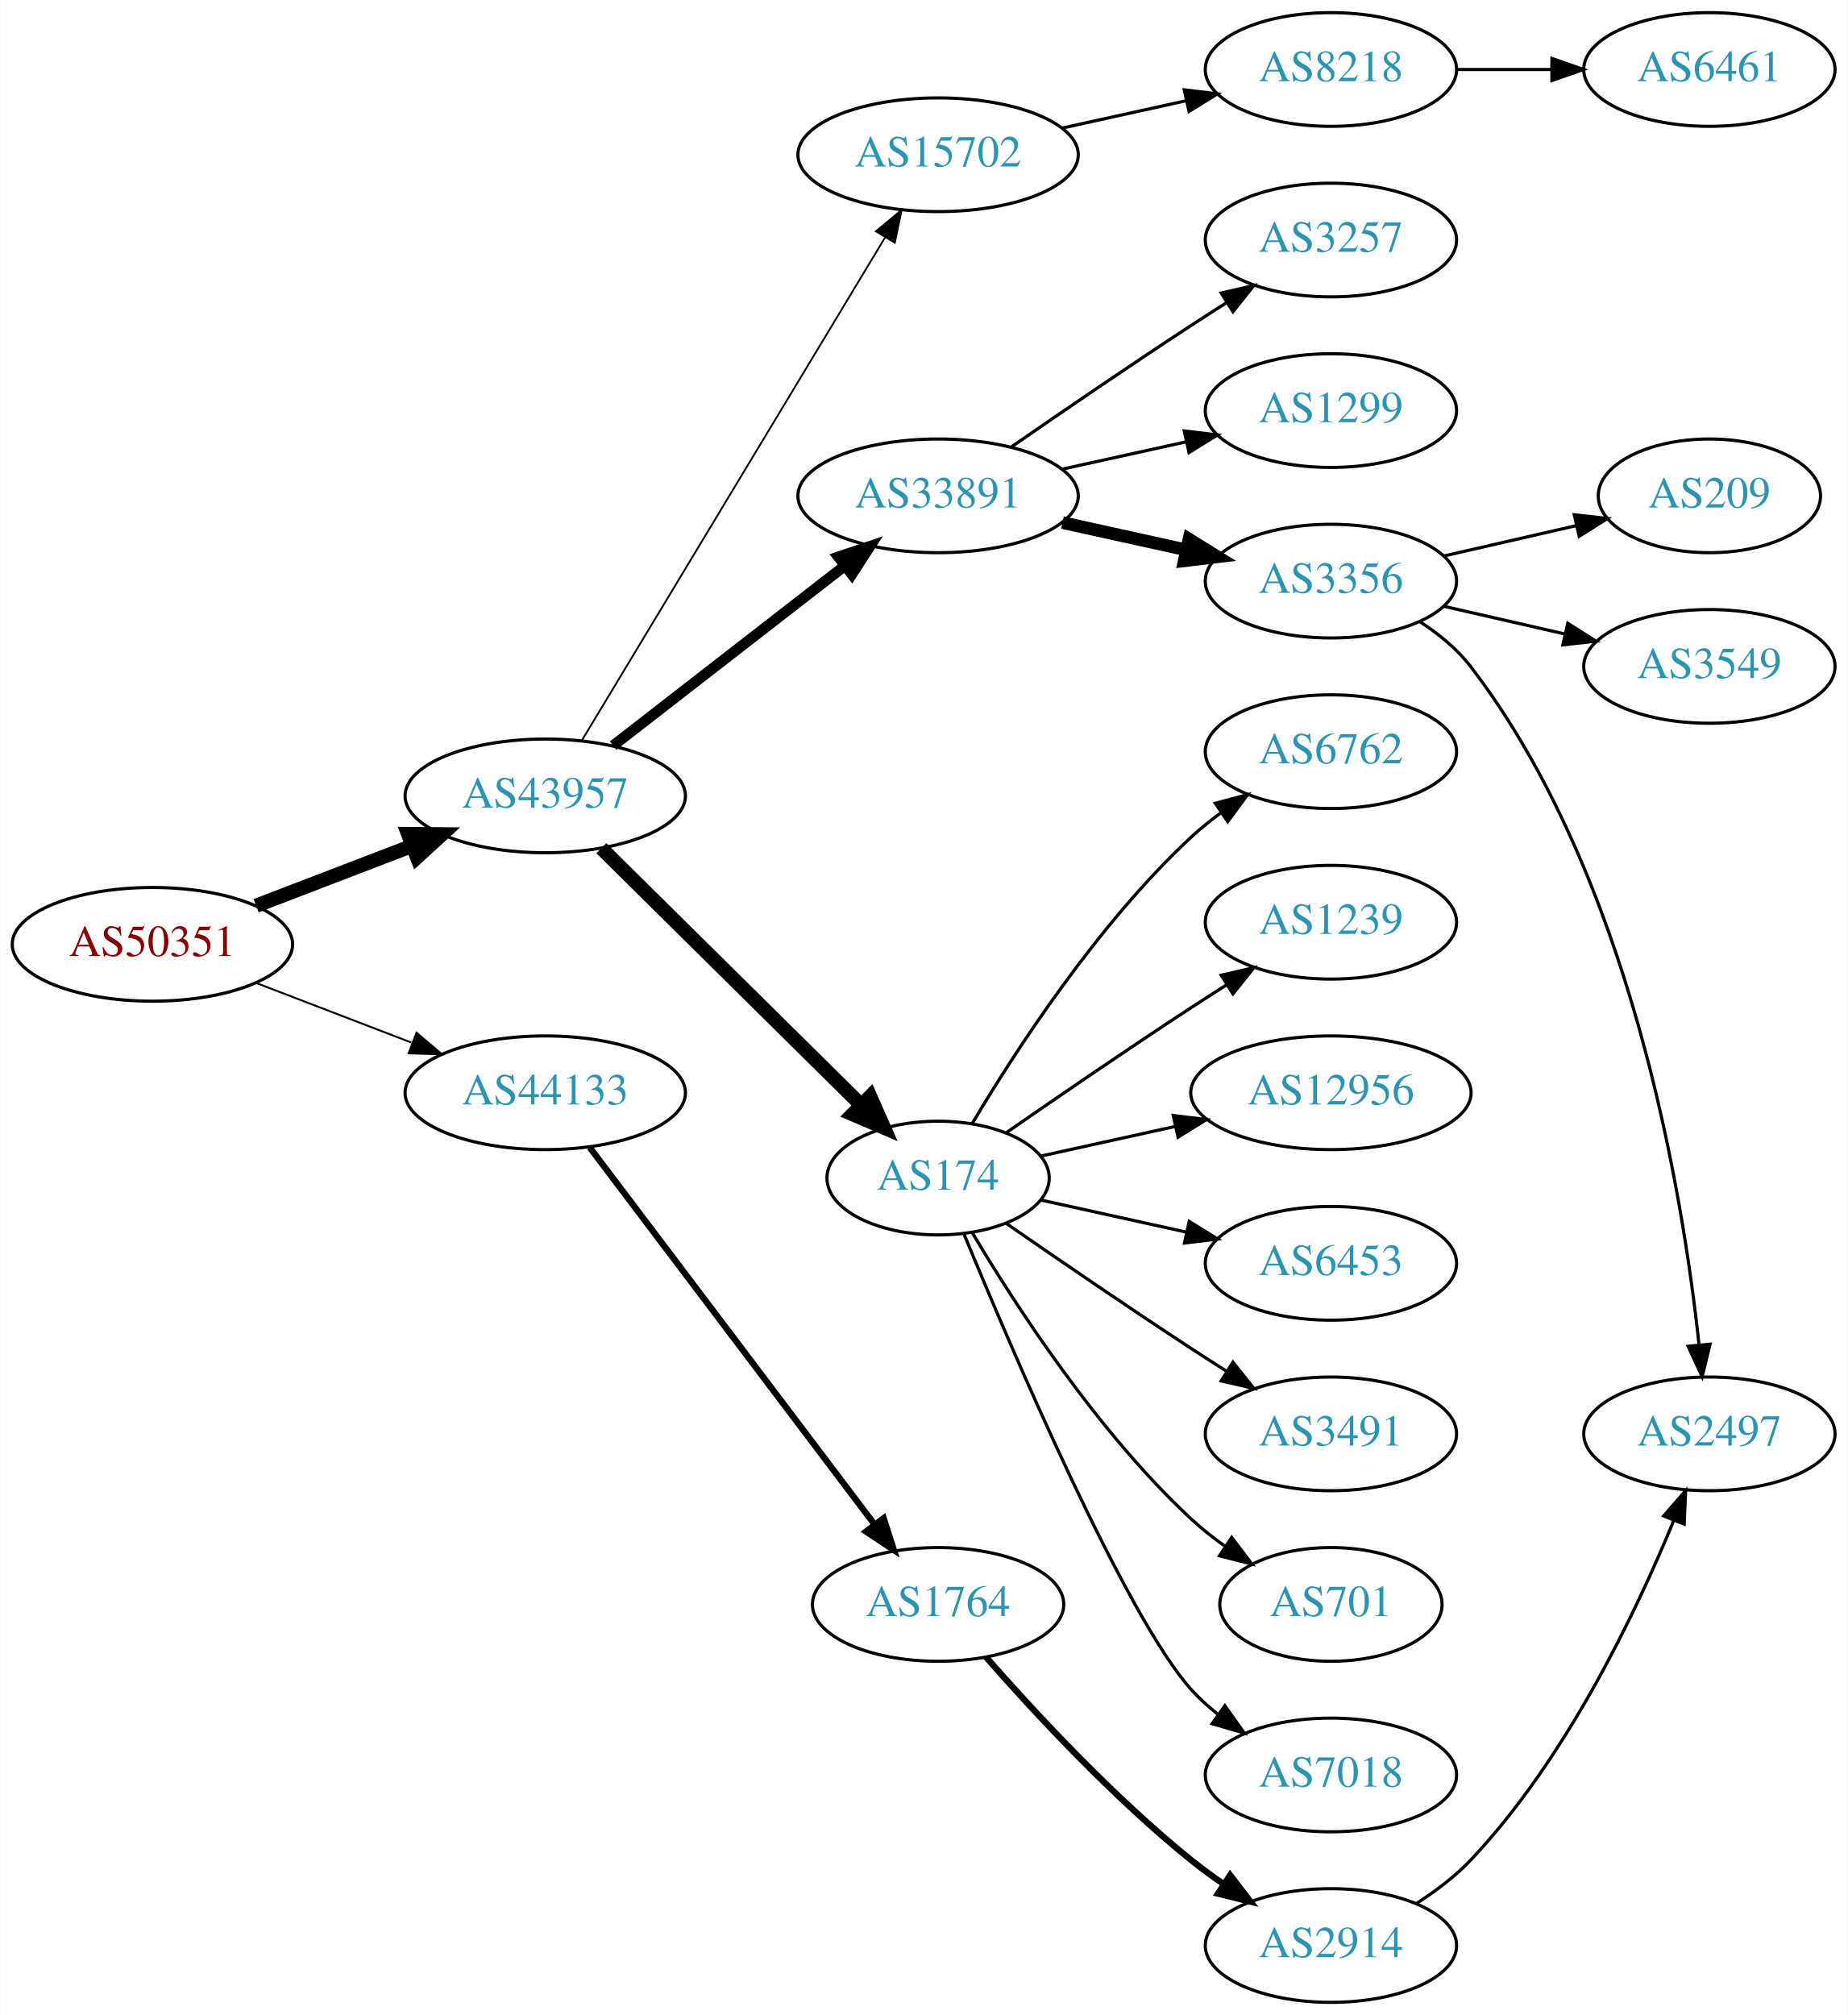
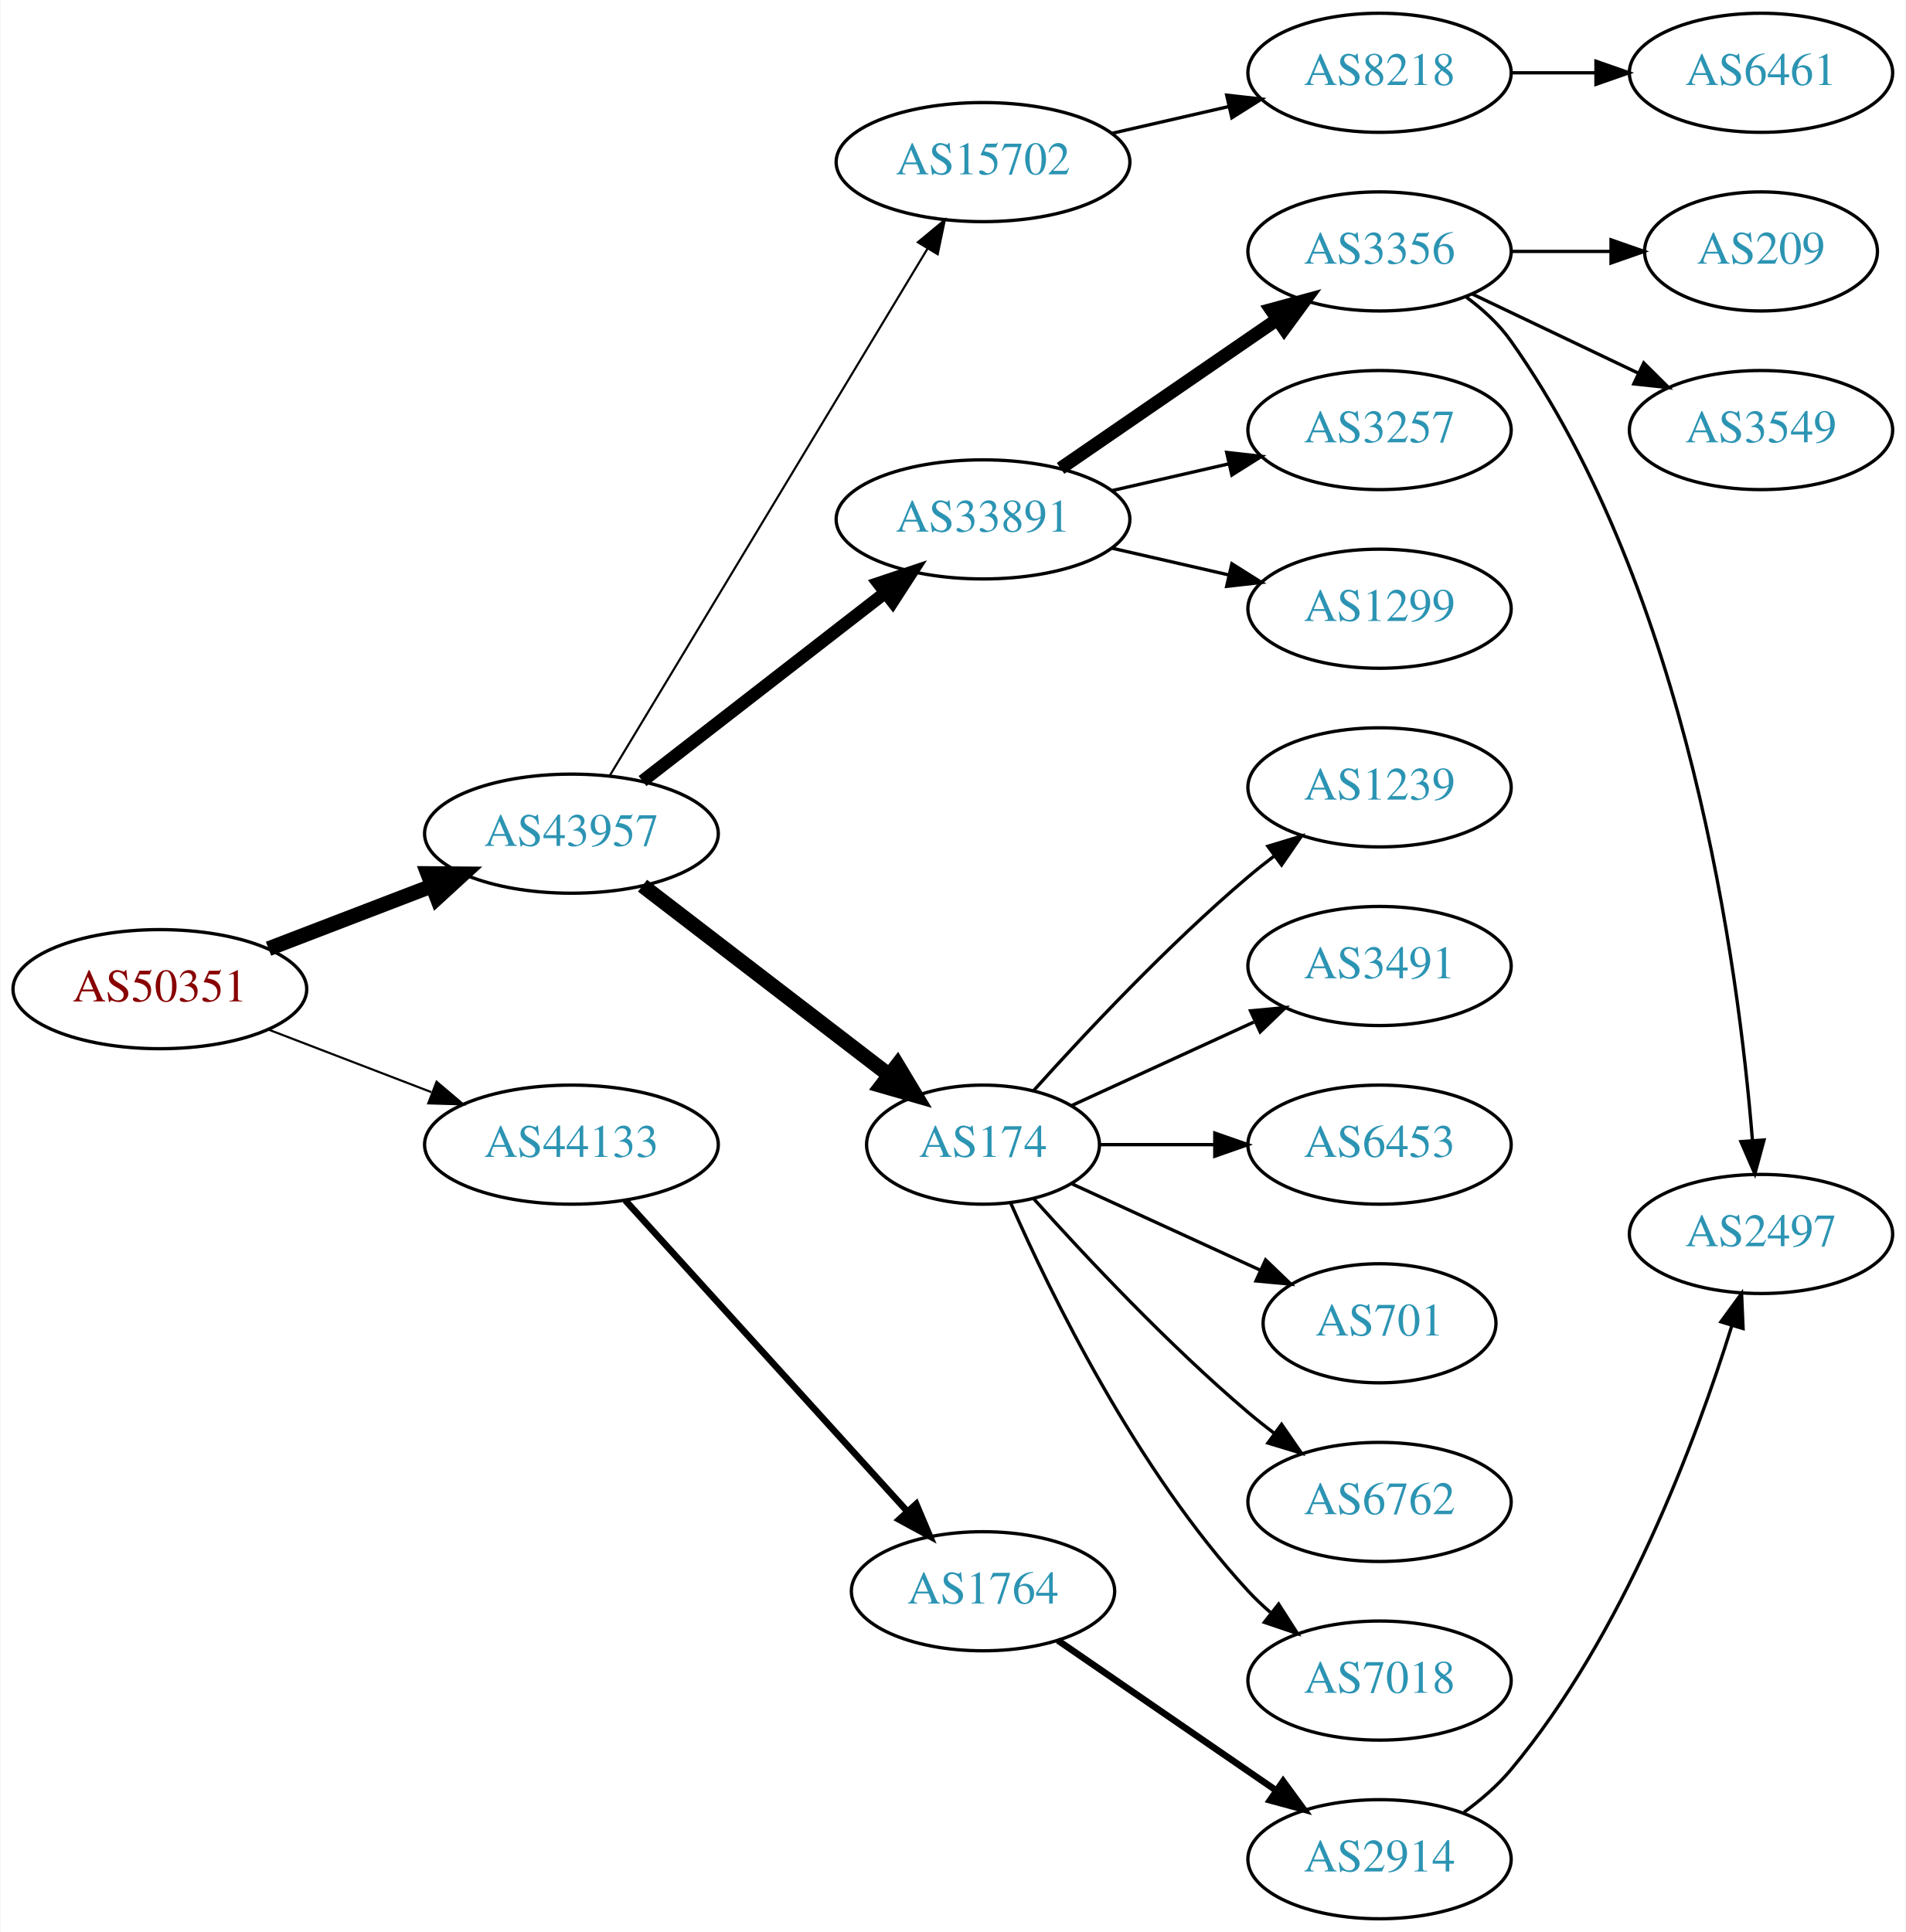
- <svg xmlns="http://www.w3.org/2000/svg" xmlns:xlink="http://www.w3.org/1999/xlink" width="585pt" height="638pt" viewBox="0.00 0.00 584.86 638.00">
-   <g id="graph0" class="graph" transform="scale(1 1) rotate(0) translate(4 634)">
-     <polygon fill="white" stroke="none" points="-4,4 -4,-634 580.862,-634 580.862,4 -4,4" />
+ <svg xmlns="http://www.w3.org/2000/svg" xmlns:xlink="http://www.w3.org/1999/xlink" width="576pt" height="584pt" viewBox="0.00 0.00 575.76 584.00">
+   <g id="graph0" class="graph" transform="scale(1 1) rotate(0) translate(4 580)">
+     <polygon fill="white" stroke="none" points="-4,4 -4,-580 571.762,-580 571.762,4 -4,4" />
    <g id="node1" class="node">
      <g id="a_node1">
        <a xlink:href="/asn/50351" xlink:title="AS50351 ~ card complete Service Bank AG [AT]">
-           <ellipse fill="#ffffff" stroke="black" cx="44.196" cy="-335" rx="44.393" ry="18" />
-           <text text-anchor="middle" x="44.196" y="-331.3" font-family="Times,serif" font-size="14.00" fill="#880000">AS50351</text>
+           <ellipse fill="#ffffff" stroke="black" cx="44.196" cy="-281" rx="44.393" ry="18" />
+           <text text-anchor="middle" x="44.196" y="-277.3" font-family="Times,serif" font-size="14.00" fill="#880000">AS50351</text>
        </a>
      </g>
    </g>
    <g id="node2" class="node">
      <g id="a_node2">
        <a xlink:href="/asn/43957" xlink:title="AS43957 ~ WNT Telecommunication GmbH [AT]">
-           <ellipse fill="#ffffff" stroke="black" cx="168.588" cy="-382" rx="44.393" ry="18" />
-           <text text-anchor="middle" x="168.588" y="-378.3" font-family="Times,serif" font-size="14.00" fill="#2c94b3">AS43957</text>
+           <ellipse fill="#ffffff" stroke="black" cx="168.588" cy="-328" rx="44.393" ry="18" />
+           <text text-anchor="middle" x="168.588" y="-324.3" font-family="Times,serif" font-size="14.00" fill="#2c94b3">AS43957</text>
        </a>
      </g>
    </g>
    <g id="edge1" class="edge">
-       <path fill="none" stroke="black" stroke-width="4.5" d="M77.034,-347.226C92.049,-352.992 110.156,-359.945 126.219,-366.114" />
-       <polygon fill="black" stroke="black" stroke-width="4.5" points="125.163,-369.926 135.91,-369.835 127.986,-362.574 125.163,-369.926" />
+       <path fill="none" stroke="black" stroke-width="4.5" d="M77.034,-293.226C92.049,-298.992 110.156,-305.945 126.219,-312.114" />
+       <polygon fill="black" stroke="black" stroke-width="4.5" points="125.163,-315.926 135.91,-315.835 127.986,-308.574 125.163,-315.926" />
    </g>
    <g id="node3" class="node">
      <g id="a_node3">
        <a xlink:href="/asn/44133" xlink:title="AS44133 ~ IPAX OG [AT]">
-           <ellipse fill="#ffffff" stroke="black" cx="168.588" cy="-288" rx="44.393" ry="18" />
-           <text text-anchor="middle" x="168.588" y="-284.3" font-family="Times,serif" font-size="14.00" fill="#2c94b3">AS44133</text>
+           <ellipse fill="#ffffff" stroke="black" cx="168.588" cy="-234" rx="44.393" ry="18" />
+           <text text-anchor="middle" x="168.588" y="-230.3" font-family="Times,serif" font-size="14.00" fill="#2c94b3">AS44133</text>
        </a>
      </g>
    </g>
    <g id="edge2" class="edge">
-       <path fill="none" stroke="black" stroke-width="0.6" d="M77.034,-322.774C92.049,-317.008 110.156,-310.055 126.219,-303.886" />
-       <polygon fill="black" stroke="black" stroke-width="0.6" points="127.829,-307.017 135.91,-300.165 125.32,-300.482 127.829,-307.017" />
+       <path fill="none" stroke="black" stroke-width="0.643" d="M77.034,-268.774C92.049,-263.008 110.156,-256.055 126.219,-249.886" />
+       <polygon fill="black" stroke="black" stroke-width="0.643" points="127.829,-253.017 135.91,-246.165 125.32,-246.482 127.829,-253.017" />
    </g>
    <g id="node4" class="node">
      <g id="a_node4">
        <a xlink:href="/asn/33891" xlink:title="AS33891 ~ CORE-BACKBONE GMBH GLOBAL NETWORK [DE]">
-           <ellipse fill="#ffffff" stroke="black" cx="292.98" cy="-477" rx="44.393" ry="18" />
-           <text text-anchor="middle" x="292.98" y="-473.3" font-family="Times,serif" font-size="14.00" fill="#2c94b3">AS33891</text>
+           <ellipse fill="#ffffff" stroke="black" cx="292.98" cy="-423" rx="44.393" ry="18" />
+           <text text-anchor="middle" x="292.98" y="-419.3" font-family="Times,serif" font-size="14.00" fill="#2c94b3">AS33891</text>
        </a>
      </g>
    </g>
    <g id="edge3" class="edge">
-       <path fill="none" stroke="black" stroke-width="3.375" d="M190.074,-397.901C210.107,-413.451 240.794,-437.269 263.26,-454.707" />
-       <polygon fill="black" stroke="black" stroke-width="3.375" points="261.382,-457.68 271.428,-461.047 265.674,-452.151 261.382,-457.68" />
+       <path fill="none" stroke="black" stroke-width="3.857" d="M190.074,-343.901C210.107,-359.451 240.794,-383.269 263.26,-400.707" />
+       <polygon fill="black" stroke="black" stroke-width="3.857" points="261.382,-403.68 271.428,-407.047 265.674,-398.151 261.382,-403.68" />
    </g>
    <g id="node5" class="node">
      <g id="a_node5">
        <a xlink:href="/asn/174" xlink:title="AS174 ~ Cogent Communications [US]">
-           <ellipse fill="#ffffff" stroke="black" cx="292.98" cy="-261" rx="35.194" ry="18" />
-           <text text-anchor="middle" x="292.98" y="-257.3" font-family="Times,serif" font-size="14.00" fill="#2c94b3">AS174</text>
+           <ellipse fill="#ffffff" stroke="black" cx="292.98" cy="-234" rx="35.194" ry="18" />
+           <text text-anchor="middle" x="292.98" y="-230.3" font-family="Times,serif" font-size="14.00" fill="#2c94b3">AS174</text>
        </a>
      </g>
    </g>
    <g id="edge4" class="edge">
-       <path fill="none" stroke="black" stroke-width="4.5" d="M186.35,-365.429C207.617,-344.404 244.418,-308.021 268.481,-284.232" />
-       <polygon fill="black" stroke="black" stroke-width="4.5" points="271.467,-286.817 275.811,-276.986 265.931,-281.216 271.467,-286.817" />
+       <path fill="none" stroke="black" stroke-width="4.5" d="M190.074,-312.267C210.47,-296.602 241.906,-272.458 264.469,-255.129" />
+       <polygon fill="black" stroke="black" stroke-width="4.5" points="267.108,-258.067 272.641,-248.853 262.312,-251.822 267.108,-258.067" />
    </g>
    <g id="node6" class="node">
      <g id="a_node6">
        <a xlink:href="/asn/15702" xlink:title="AS15702 ~ Onstage Online GmbH [AT]">
-           <ellipse fill="#ffffff" stroke="black" cx="292.98" cy="-585" rx="44.393" ry="18" />
-           <text text-anchor="middle" x="292.98" y="-581.3" font-family="Times,serif" font-size="14.00" fill="#2c94b3">AS15702</text>
+           <ellipse fill="#ffffff" stroke="black" cx="292.98" cy="-531" rx="44.393" ry="18" />
+           <text text-anchor="middle" x="292.98" y="-527.3" font-family="Times,serif" font-size="14.00" fill="#2c94b3">AS15702</text>
        </a>
      </g>
    </g>
    <g id="edge5" class="edge">
-       <path fill="none" stroke="black" stroke-width="0.562" d="M180.236,-399.66C201.855,-435.517 250.984,-517.003 276.281,-558.961" />
-       <polygon fill="black" stroke="black" stroke-width="0.562" points="273.284,-560.769 281.445,-567.526 279.279,-557.154 273.284,-560.769" />
-     </g>
-     <g id="node22" class="node">
-       <g id="a_node22">
+       <path fill="none" stroke="black" stroke-width="0.643" d="M180.236,-345.66C201.855,-381.517 250.984,-463.003 276.281,-504.961" />
+       <polygon fill="black" stroke="black" stroke-width="0.643" points="273.284,-506.769 281.445,-513.526 279.279,-503.154 273.284,-506.769" />
+     </g>
+     <g id="node21" class="node">
+       <g id="a_node21">
        <a xlink:href="/asn/1764" xlink:title="AS1764 ~ NEXTLAYER-AS [AT]">
-           <ellipse fill="#ffffff" stroke="black" cx="292.98" cy="-126" rx="39.794" ry="18" />
-           <text text-anchor="middle" x="292.98" y="-122.3" font-family="Times,serif" font-size="14.00" fill="#2c94b3">AS1764</text>
-         </a>
-       </g>
-     </g>
-     <g id="edge21" class="edge">
-       <path fill="none" stroke="black" stroke-width="2" d="M182.686,-270.663C204.311,-242.04 247.582,-184.767 272.705,-151.514" />
-       <polygon fill="black" stroke="black" stroke-width="2" points="275.741,-153.301 278.976,-143.212 270.156,-149.081 275.741,-153.301" />
+           <ellipse fill="#ffffff" stroke="black" cx="292.98" cy="-99" rx="39.794" ry="18" />
+           <text text-anchor="middle" x="292.98" y="-95.3" font-family="Times,serif" font-size="14.00" fill="#2c94b3">AS1764</text>
+         </a>
+       </g>
+     </g>
+     <g id="edge20" class="edge">
+       <path fill="none" stroke="black" stroke-width="2" d="M184.842,-217.175C206.305,-193.501 245.536,-150.229 270.104,-123.13" />
+       <polygon fill="black" stroke="black" stroke-width="2" points="272.795,-125.372 276.919,-115.613 267.609,-120.671 272.795,-125.372" />
    </g>
    <g id="node7" class="node">
      <g id="a_node7">
-         <a xlink:href="/asn/3356" xlink:title="AS3356 ~ Level 3 Parent, LLC [US]">
-           <ellipse fill="#ffffff" stroke="black" cx="417.373" cy="-450" rx="39.794" ry="18" />
-           <text text-anchor="middle" x="417.373" y="-446.3" font-family="Times,serif" font-size="14.00" fill="#2c94b3">AS3356</text>
+         <a xlink:href="/asn/3257" xlink:title="AS3257 ~ GTT [DE]">
+           <ellipse fill="#ffffff" stroke="black" cx="412.823" cy="-450" rx="39.794" ry="18" />
+           <text text-anchor="middle" x="412.823" y="-446.3" font-family="Times,serif" font-size="14.00" fill="#2c94b3">AS3257</text>
        </a>
      </g>
    </g>
    <g id="edge6" class="edge">
-       <path fill="none" stroke="black" stroke-width="4" d="M332.37,-468.531C344.761,-465.798 358.608,-462.743 371.429,-459.915" />
-       <polygon fill="black" stroke="black" stroke-width="4" points="372.432,-463.278 381.443,-457.705 370.924,-456.442 372.432,-463.278" />
+       <path fill="none" stroke="black" d="M331.915,-431.692C343.156,-434.267 355.568,-437.111 367.192,-439.774" />
+       <polygon fill="black" stroke="black" points="366.624,-443.235 377.153,-442.057 368.188,-436.412 366.624,-443.235" />
    </g>
    <g id="node8" class="node">
      <g id="a_node8">
-         <a xlink:href="/asn/3257" xlink:title="AS3257 ~ GTT [DE]">
-           <ellipse fill="#ffffff" stroke="black" cx="417.373" cy="-558" rx="39.794" ry="18" />
-           <text text-anchor="middle" x="417.373" y="-554.3" font-family="Times,serif" font-size="14.00" fill="#2c94b3">AS3257</text>
+         <a xlink:href="/asn/1299" xlink:title="AS1299 ~ Telia Carrier [EU]">
+           <ellipse fill="#ffffff" stroke="black" cx="412.823" cy="-396" rx="39.794" ry="18" />
+           <text text-anchor="middle" x="412.823" y="-392.3" font-family="Times,serif" font-size="14.00" fill="#2c94b3">AS1299</text>
        </a>
      </g>
    </g>
    <g id="edge7" class="edge">
-       <path fill="none" stroke="black" d="M316.011,-492.367C331.813,-503.305 353.67,-518.261 373.176,-531 376.758,-533.339 380.529,-535.759 384.289,-538.144" />
-       <polygon fill="black" stroke="black" points="382.623,-541.231 392.95,-543.596 386.352,-535.307 382.623,-541.231" />
+       <path fill="none" stroke="black" d="M331.915,-414.308C343.156,-411.733 355.568,-408.889 367.192,-406.226" />
+       <polygon fill="black" stroke="black" points="368.188,-409.588 377.153,-403.943 366.624,-402.765 368.188,-409.588" />
    </g>
    <g id="node9" class="node">
      <g id="a_node9">
-         <a xlink:href="/asn/1299" xlink:title="AS1299 ~ Telia Carrier [EU]">
-           <ellipse fill="#ffffff" stroke="black" cx="417.373" cy="-504" rx="39.794" ry="18" />
-           <text text-anchor="middle" x="417.373" y="-500.3" font-family="Times,serif" font-size="14.00" fill="#2c94b3">AS1299</text>
+         <a xlink:href="/asn/3356" xlink:title="AS3356 ~ Level 3 Parent, LLC [US]">
+           <ellipse fill="#ffffff" stroke="black" cx="412.823" cy="-504" rx="39.794" ry="18" />
+           <text text-anchor="middle" x="412.823" y="-500.3" font-family="Times,serif" font-size="14.00" fill="#2c94b3">AS3356</text>
        </a>
      </g>
    </g>
    <g id="edge8" class="edge">
-       <path fill="none" stroke="black" d="M332.37,-485.469C344.761,-488.202 358.608,-491.257 371.429,-494.085" />
-       <polygon fill="black" stroke="black" points="370.924,-497.558 381.443,-496.295 372.432,-490.722 370.924,-497.558" />
+       <path fill="none" stroke="black" stroke-width="4" d="M316.423,-438.426C335.004,-451.198 361.565,-469.455 381.945,-483.463" />
+       <polygon fill="black" stroke="black" stroke-width="4" points="380.036,-486.398 390.259,-489.178 384.001,-480.629 380.036,-486.398" />
+     </g>
+     <g id="node10" class="node">
+       <g id="a_node10">
+         <a xlink:href="/asn/6762" xlink:title="AS6762 ~ TELECOM ITALIA SPARKLE S.p.A. [IT]">
+           <ellipse fill="#ffffff" stroke="black" cx="412.823" cy="-126" rx="39.794" ry="18" />
+           <text text-anchor="middle" x="412.823" y="-122.3" font-family="Times,serif" font-size="14.00" fill="#2c94b3">AS6762</text>
+         </a>
+       </g>
+     </g>
+     <g id="edge9" class="edge">
+       <path fill="none" stroke="black" d="M308.342,-217.591C323.616,-200.568 348.875,-173.604 373.176,-153 375.674,-150.883 378.334,-148.768 381.045,-146.707" />
+       <polygon fill="black" stroke="black" points="383.212,-149.459 389.222,-140.734 379.082,-143.806 383.212,-149.459" />
+     </g>
+     <g id="node11" class="node">
+       <g id="a_node11">
+         <a xlink:href="/asn/7018" xlink:title="AS7018 ~ AT&amp;T Services, Inc. [US]">
+           <ellipse fill="#ffffff" stroke="black" cx="412.823" cy="-72" rx="39.794" ry="18" />
+           <text text-anchor="middle" x="412.823" y="-68.3" font-family="Times,serif" font-size="14.00" fill="#2c94b3">AS7018</text>
+         </a>
+       </g>
+     </g>
+     <g id="edge10" class="edge">
+       <path fill="none" stroke="black" d="M301.396,-216.239C313.464,-188.817 339.436,-135.527 373.176,-99 375.207,-96.802 377.446,-94.681 379.792,-92.66" />
+       <polygon fill="black" stroke="black" points="382.319,-95.126 388.036,-86.206 378.004,-89.614 382.319,-95.126" />
+     </g>
+     <g id="node12" class="node">
+       <g id="a_node12">
+         <a xlink:href="/asn/1239" xlink:title="AS1239 ~ Sprint [US]">
+           <ellipse fill="#ffffff" stroke="black" cx="412.823" cy="-342" rx="39.794" ry="18" />
+           <text text-anchor="middle" x="412.823" y="-338.3" font-family="Times,serif" font-size="14.00" fill="#2c94b3">AS1239</text>
+         </a>
+       </g>
+     </g>
+     <g id="edge11" class="edge">
+       <path fill="none" stroke="black" d="M308.342,-250.409C323.616,-267.432 348.875,-294.396 373.176,-315 375.674,-317.117 378.334,-319.232 381.045,-321.293" />
+       <polygon fill="black" stroke="black" points="379.082,-324.194 389.222,-327.266 383.212,-318.541 379.082,-324.194" />
    </g>
    <g id="node13" class="node">
      <g id="a_node13">
        <a xlink:href="/asn/3491" xlink:title="AS3491 ~ PCCW Global, Inc. [US]">
-           <ellipse fill="#ffffff" stroke="black" cx="417.373" cy="-180" rx="39.794" ry="18" />
-           <text text-anchor="middle" x="417.373" y="-176.3" font-family="Times,serif" font-size="14.00" fill="#2c94b3">AS3491</text>
+           <ellipse fill="#ffffff" stroke="black" cx="412.823" cy="-288" rx="39.794" ry="18" />
+           <text text-anchor="middle" x="412.823" y="-284.3" font-family="Times,serif" font-size="14.00" fill="#2c94b3">AS3491</text>
        </a>
      </g>
    </g>
    <g id="edge12" class="edge">
-       <path fill="none" stroke="black" d="M314.671,-246.56C330.563,-235.551 353.113,-220.103 373.176,-207 376.758,-204.661 380.529,-202.241 384.289,-199.856" />
-       <polygon fill="black" stroke="black" points="386.352,-202.693 392.95,-194.404 382.623,-196.769 386.352,-202.693" />
+       <path fill="none" stroke="black" d="M319.841,-245.851C335.962,-253.238 356.964,-262.862 374.83,-271.048" />
+       <polygon fill="black" stroke="black" points="373.832,-274.441 384.381,-275.425 376.748,-268.077 373.832,-274.441" />
    </g>
    <g id="node14" class="node">
      <g id="a_node14">
-         <a xlink:href="/asn/701" xlink:title="AS701 ~ UUNET [US]">
-           <ellipse fill="#ffffff" stroke="black" cx="417.373" cy="-126" rx="35.194" ry="18" />
-           <text text-anchor="middle" x="417.373" y="-122.3" font-family="Times,serif" font-size="14.00" fill="#2c94b3">AS701</text>
+         <a xlink:href="/asn/6453" xlink:title="AS6453 ~ TATA COMMUNICATIONS (AMERICA) INC [US]">
+           <ellipse fill="#ffffff" stroke="black" cx="412.823" cy="-234" rx="39.794" ry="18" />
+           <text text-anchor="middle" x="412.823" y="-230.3" font-family="Times,serif" font-size="14.00" fill="#2c94b3">AS6453</text>
        </a>
      </g>
    </g>
    <g id="edge13" class="edge">
-       <path fill="none" stroke="black" d="M303.793,-243.721C317.299,-220.989 343.359,-180.686 373.176,-153 376.474,-149.939 380.166,-147.028 383.967,-144.328" />
-       <polygon fill="black" stroke="black" points="385.941,-147.219 392.348,-138.78 382.078,-141.381 385.941,-147.219" />
+       <path fill="none" stroke="black" d="M328.382,-234C339.206,-234 351.374,-234 363.001,-234" />
+       <polygon fill="black" stroke="black" points="363.032,-237.5 373.032,-234 363.032,-230.5 363.032,-237.5" />
    </g>
    <g id="node15" class="node">
      <g id="a_node15">
-         <a xlink:href="/asn/7018" xlink:title="AS7018 ~ AT&amp;T Services, Inc. [US]">
-           <ellipse fill="#ffffff" stroke="black" cx="417.373" cy="-72" rx="39.794" ry="18" />
-           <text text-anchor="middle" x="417.373" y="-68.3" font-family="Times,serif" font-size="14.00" fill="#2c94b3">AS7018</text>
+         <a xlink:href="/asn/701" xlink:title="AS701 ~ UUNET [US]">
+           <ellipse fill="#ffffff" stroke="black" cx="412.823" cy="-180" rx="35.194" ry="18" />
+           <text text-anchor="middle" x="412.823" y="-176.3" font-family="Times,serif" font-size="14.00" fill="#2c94b3">AS701</text>
        </a>
      </g>
    </g>
    <g id="edge14" class="edge">
-       <path fill="none" stroke="black" d="M301.139,-243.367C316.4,-206.342 352.429,-122.024 373.176,-99 375.693,-96.208 378.564,-93.599 381.603,-91.188" />
-       <polygon fill="black" stroke="black" points="383.786,-93.93 389.911,-85.285 379.732,-88.224 383.786,-93.93" />
+       <path fill="none" stroke="black" d="M319.841,-222.149C336.573,-214.482 358.563,-204.406 376.847,-196.028" />
+       <polygon fill="black" stroke="black" points="378.389,-199.171 386.022,-191.823 375.473,-192.807 378.389,-199.171" />
+     </g>
+     <g id="node19" class="node">
+       <g id="a_node19">
+         <a xlink:href="/asn/8218" xlink:title="AS8218 ~ legacy Neotelecoms [FR]">
+           <ellipse fill="#ffffff" stroke="black" cx="412.823" cy="-558" rx="39.794" ry="18" />
+           <text text-anchor="middle" x="412.823" y="-554.3" font-family="Times,serif" font-size="14.00" fill="#2c94b3">AS8218</text>
+         </a>
+       </g>
+     </g>
+     <g id="edge18" class="edge">
+       <path fill="none" stroke="black" d="M331.915,-539.692C343.156,-542.267 355.568,-545.111 367.192,-547.774" />
+       <polygon fill="black" stroke="black" points="366.624,-551.235 377.153,-550.057 368.188,-544.412 366.624,-551.235" />
    </g>
    <g id="node16" class="node">
      <g id="a_node16">
-         <a xlink:href="/asn/6762" xlink:title="AS6762 ~ TELECOM ITALIA SPARKLE S.p.A. [IT]">
-           <ellipse fill="#ffffff" stroke="black" cx="417.373" cy="-396" rx="39.794" ry="18" />
-           <text text-anchor="middle" x="417.373" y="-392.3" font-family="Times,serif" font-size="14.00" fill="#2c94b3">AS6762</text>
+         <a xlink:href="/asn/3549" xlink:title="AS3549 ~ Level 3 Parent, LLC [US]">
+           <ellipse fill="#ffffff" stroke="black" cx="528.116" cy="-450" rx="39.794" ry="18" />
+           <text text-anchor="middle" x="528.116" y="-446.3" font-family="Times,serif" font-size="14.00" fill="#2c94b3">AS3549</text>
        </a>
      </g>
    </g>
    <g id="edge15" class="edge">
-       <path fill="none" stroke="black" d="M303.793,-278.279C317.299,-301.011 343.359,-341.314 373.176,-369 376.083,-371.699 379.296,-374.28 382.62,-376.703" />
-       <polygon fill="black" stroke="black" points="380.755,-379.667 390.998,-382.375 384.679,-373.87 380.755,-379.667" />
+       <path fill="none" stroke="black" d="M440.959,-491.066C455.953,-483.919 474.774,-474.948 490.998,-467.215" />
+       <polygon fill="black" stroke="black" points="492.68,-470.291 500.201,-462.829 489.668,-463.972 492.68,-470.291" />
    </g>
    <g id="node17" class="node">
      <g id="a_node17">
-         <a xlink:href="/asn/1239" xlink:title="AS1239 ~ Sprint [US]">
-           <ellipse fill="#ffffff" stroke="black" cx="417.373" cy="-342" rx="39.794" ry="18" />
-           <text text-anchor="middle" x="417.373" y="-338.3" font-family="Times,serif" font-size="14.00" fill="#2c94b3">AS1239</text>
+         <a xlink:href="/asn/2497" xlink:title="AS2497 ~ Internet Initiative Japan Inc. [JP]">
+           <ellipse fill="#ffffff" stroke="black" cx="528.116" cy="-207" rx="39.794" ry="18" />
+           <text text-anchor="middle" x="528.116" y="-203.3" font-family="Times,serif" font-size="14.00" fill="#2c94b3">AS2497</text>
        </a>
      </g>
    </g>
    <g id="edge16" class="edge">
-       <path fill="none" stroke="black" d="M314.671,-275.44C330.563,-286.449 353.113,-301.897 373.176,-315 376.758,-317.339 380.529,-319.759 384.289,-322.144" />
-       <polygon fill="black" stroke="black" points="382.623,-325.231 392.95,-327.596 386.352,-319.307 382.623,-325.231" />
+       <path fill="none" stroke="black" d="M438.948,-490.259C444.014,-486.522 448.879,-482.079 452.469,-477 506.199,-400.996 521.312,-287.727 525.519,-235.392" />
+       <polygon fill="black" stroke="black" points="529.027,-235.412 526.261,-225.185 522.045,-234.905 529.027,-235.412" />
    </g>
    <g id="node18" class="node">
      <g id="a_node18">
-         <a xlink:href="/asn/12956" xlink:title="AS12956 ~ TELXIUS [ES]">
-           <ellipse fill="#ffffff" stroke="black" cx="417.373" cy="-288" rx="44.393" ry="18" />
-           <text text-anchor="middle" x="417.373" y="-284.3" font-family="Times,serif" font-size="14.00" fill="#2c94b3">AS12956</text>
+         <a xlink:href="/asn/209" xlink:title="AS209 ~ CenturyLink Communications, LLC [US]">
+           <ellipse fill="#ffffff" stroke="black" cx="528.116" cy="-504" rx="35.194" ry="18" />
+           <text text-anchor="middle" x="528.116" y="-500.3" font-family="Times,serif" font-size="14.00" fill="#2c94b3">AS209</text>
        </a>
      </g>
    </g>
    <g id="edge17" class="edge">
-       <path fill="none" stroke="black" d="M325.499,-267.953C338.38,-270.795 353.575,-274.147 367.816,-277.288" />
-       <polygon fill="black" stroke="black" points="367.45,-280.792 377.97,-279.528 368.958,-273.956 367.45,-280.792" />
-     </g>
-     <g id="node19" class="node">
-       <g id="a_node19">
-         <a xlink:href="/asn/6453" xlink:title="AS6453 ~ TATA COMMUNICATIONS (AMERICA) INC [US]">
-           <ellipse fill="#ffffff" stroke="black" cx="417.373" cy="-234" rx="39.794" ry="18" />
-           <text text-anchor="middle" x="417.373" y="-230.3" font-family="Times,serif" font-size="14.00" fill="#2c94b3">AS6453</text>
-         </a>
-       </g>
-     </g>
-     <g id="edge18" class="edge">
-       <path fill="none" stroke="black" d="M325.499,-254.047C339.56,-250.945 356.378,-247.235 371.702,-243.854" />
-       <polygon fill="black" stroke="black" points="372.501,-247.262 381.512,-241.69 370.993,-240.427 372.501,-247.262" />
+       <path fill="none" stroke="black" d="M452.495,-504C462.201,-504 472.691,-504 482.654,-504" />
+       <polygon fill="black" stroke="black" points="482.79,-507.5 492.79,-504 482.79,-500.5 482.79,-507.5" />
    </g>
    <g id="node20" class="node">
      <g id="a_node20">
-         <a xlink:href="/asn/8218" xlink:title="AS8218 ~ legacy Neotelecoms [FR]">
-           <ellipse fill="#ffffff" stroke="black" cx="417.373" cy="-612" rx="39.794" ry="18" />
-           <text text-anchor="middle" x="417.373" y="-608.3" font-family="Times,serif" font-size="14.00" fill="#2c94b3">AS8218</text>
+         <a xlink:href="/asn/6461" xlink:title="AS6461 ~ Zayo Bandwidth [US]">
+           <ellipse fill="#ffffff" stroke="black" cx="528.116" cy="-558" rx="39.794" ry="18" />
+           <text text-anchor="middle" x="528.116" y="-554.3" font-family="Times,serif" font-size="14.00" fill="#2c94b3">AS6461</text>
        </a>
      </g>
    </g>
    <g id="edge19" class="edge">
-       <path fill="none" stroke="black" d="M332.37,-593.469C344.761,-596.202 358.608,-599.257 371.429,-602.085" />
-       <polygon fill="black" stroke="black" points="370.924,-605.558 381.443,-604.295 372.432,-598.722 370.924,-605.558" />
-     </g>
-     <g id="node10" class="node">
-       <g id="a_node10">
-         <a xlink:href="/asn/2497" xlink:title="AS2497 ~ Internet Initiative Japan Inc. [JP]">
-           <ellipse fill="#ffffff" stroke="black" cx="537.215" cy="-180" rx="39.794" ry="18" />
-           <text text-anchor="middle" x="537.215" y="-176.3" font-family="Times,serif" font-size="14.00" fill="#2c94b3">AS2497</text>
-         </a>
-       </g>
-     </g>
-     <g id="edge9" class="edge">
-       <path fill="none" stroke="black" d="M445.438,-437.218C451.424,-433.351 457.258,-428.61 461.569,-423 512.187,-357.114 528.726,-256.716 533.934,-208.198" />
-       <polygon fill="black" stroke="black" points="537.43,-208.413 534.931,-198.117 530.464,-207.724 537.43,-208.413" />
-     </g>
-     <g id="node11" class="node">
-       <g id="a_node11">
-         <a xlink:href="/asn/3549" xlink:title="AS3549 ~ Level 3 Parent, LLC [US]">
-           <ellipse fill="#ffffff" stroke="black" cx="537.215" cy="-423" rx="39.794" ry="18" />
-           <text text-anchor="middle" x="537.215" y="-419.3" font-family="Times,serif" font-size="14.00" fill="#2c94b3">AS3549</text>
-         </a>
-       </g>
-     </g>
-     <g id="edge10" class="edge">
-       <path fill="none" stroke="black" d="M453.092,-442.045C465.092,-439.296 478.713,-436.175 491.405,-433.267" />
-       <polygon fill="black" stroke="black" points="492.371,-436.636 501.337,-430.991 490.808,-429.813 492.371,-436.636" />
-     </g>
-     <g id="node12" class="node">
-       <g id="a_node12">
-         <a xlink:href="/asn/209" xlink:title="AS209 ~ CenturyLink Communications, LLC [US]">
-           <ellipse fill="#ffffff" stroke="black" cx="537.215" cy="-477" rx="35.194" ry="18" />
-           <text text-anchor="middle" x="537.215" y="-473.3" font-family="Times,serif" font-size="14.00" fill="#2c94b3">AS209</text>
-         </a>
-       </g>
-     </g>
-     <g id="edge11" class="edge">
-       <path fill="none" stroke="black" d="M453.092,-457.955C466.184,-460.955 481.207,-464.396 494.847,-467.522" />
-       <polygon fill="black" stroke="black" points="494.425,-471.016 504.955,-469.838 495.989,-464.193 494.425,-471.016" />
-     </g>
-     <g id="node21" class="node">
-       <g id="a_node21">
-         <a xlink:href="/asn/6461" xlink:title="AS6461 ~ Zayo Bandwidth [US]">
-           <ellipse fill="#ffffff" stroke="black" cx="537.215" cy="-612" rx="39.794" ry="18" />
-           <text text-anchor="middle" x="537.215" y="-608.3" font-family="Times,serif" font-size="14.00" fill="#2c94b3">AS6461</text>
-         </a>
-       </g>
-     </g>
-     <g id="edge20" class="edge">
-       <path fill="none" stroke="black" d="M457.285,-612C466.839,-612 477.188,-612 487.151,-612" />
-       <polygon fill="black" stroke="black" points="487.343,-615.5 497.343,-612 487.343,-608.5 487.343,-615.5" />
-     </g>
-     <g id="node23" class="node">
-       <g id="a_node23">
+       <path fill="none" stroke="black" d="M452.495,-558C460.698,-558 469.462,-558 477.994,-558" />
+       <polygon fill="black" stroke="black" points="478.233,-561.5 488.233,-558 478.233,-554.5 478.233,-561.5" />
+     </g>
+     <g id="node22" class="node">
+       <g id="a_node22">
        <a xlink:href="/asn/2914" xlink:title="AS2914 ~ NTT America, Inc. [US]">
-           <ellipse fill="#ffffff" stroke="black" cx="417.373" cy="-18" rx="39.794" ry="18" />
-           <text text-anchor="middle" x="417.373" y="-14.3" font-family="Times,serif" font-size="14.00" fill="#2c94b3">AS2914</text>
-         </a>
-       </g>
+           <ellipse fill="#ffffff" stroke="black" cx="412.823" cy="-18" rx="39.794" ry="18" />
+           <text text-anchor="middle" x="412.823" y="-14.3" font-family="Times,serif" font-size="14.00" fill="#2c94b3">AS2914</text>
+         </a>
+       </g>
+     </g>
+     <g id="edge21" class="edge">
+       <path fill="none" stroke="black" stroke-width="2" d="M315.595,-84.143C334.083,-71.435 360.897,-53.005 381.526,-38.825" />
+       <polygon fill="black" stroke="black" stroke-width="2" points="383.688,-41.586 389.947,-33.037 379.723,-35.817 383.688,-41.586" />
    </g>
    <g id="edge22" class="edge">
-       <path fill="none" stroke="black" stroke-width="2" d="M308.133,-109.337C323.234,-92.106 348.355,-64.976 373.176,-45 376.432,-42.38 379.957,-39.808 383.542,-37.354" />
-       <polygon fill="black" stroke="black" stroke-width="2" points="385.46,-40.281 391.914,-31.879 381.629,-34.423 385.46,-40.281" />
-     </g>
-     <g id="edge23" class="edge">
-       <path fill="none" stroke="black" d="M444.649,-31.457C450.658,-35.303 456.702,-39.865 461.569,-45 491.728,-76.819 513.839,-123.146 525.863,-152.416" />
-       <polygon fill="black" stroke="black" points="522.733,-154.016 529.692,-162.006 529.234,-151.421 522.733,-154.016" />
+       <path fill="none" stroke="black" d="M438.356,-32.196C443.452,-35.91 448.479,-40.228 452.469,-45 486.582,-85.799 508.519,-144.763 519.265,-179.159" />
+       <polygon fill="black" stroke="black" points="515.996,-180.44 522.242,-188.998 522.696,-178.413 515.996,-180.44" />
    </g>
  </g>
</svg>
